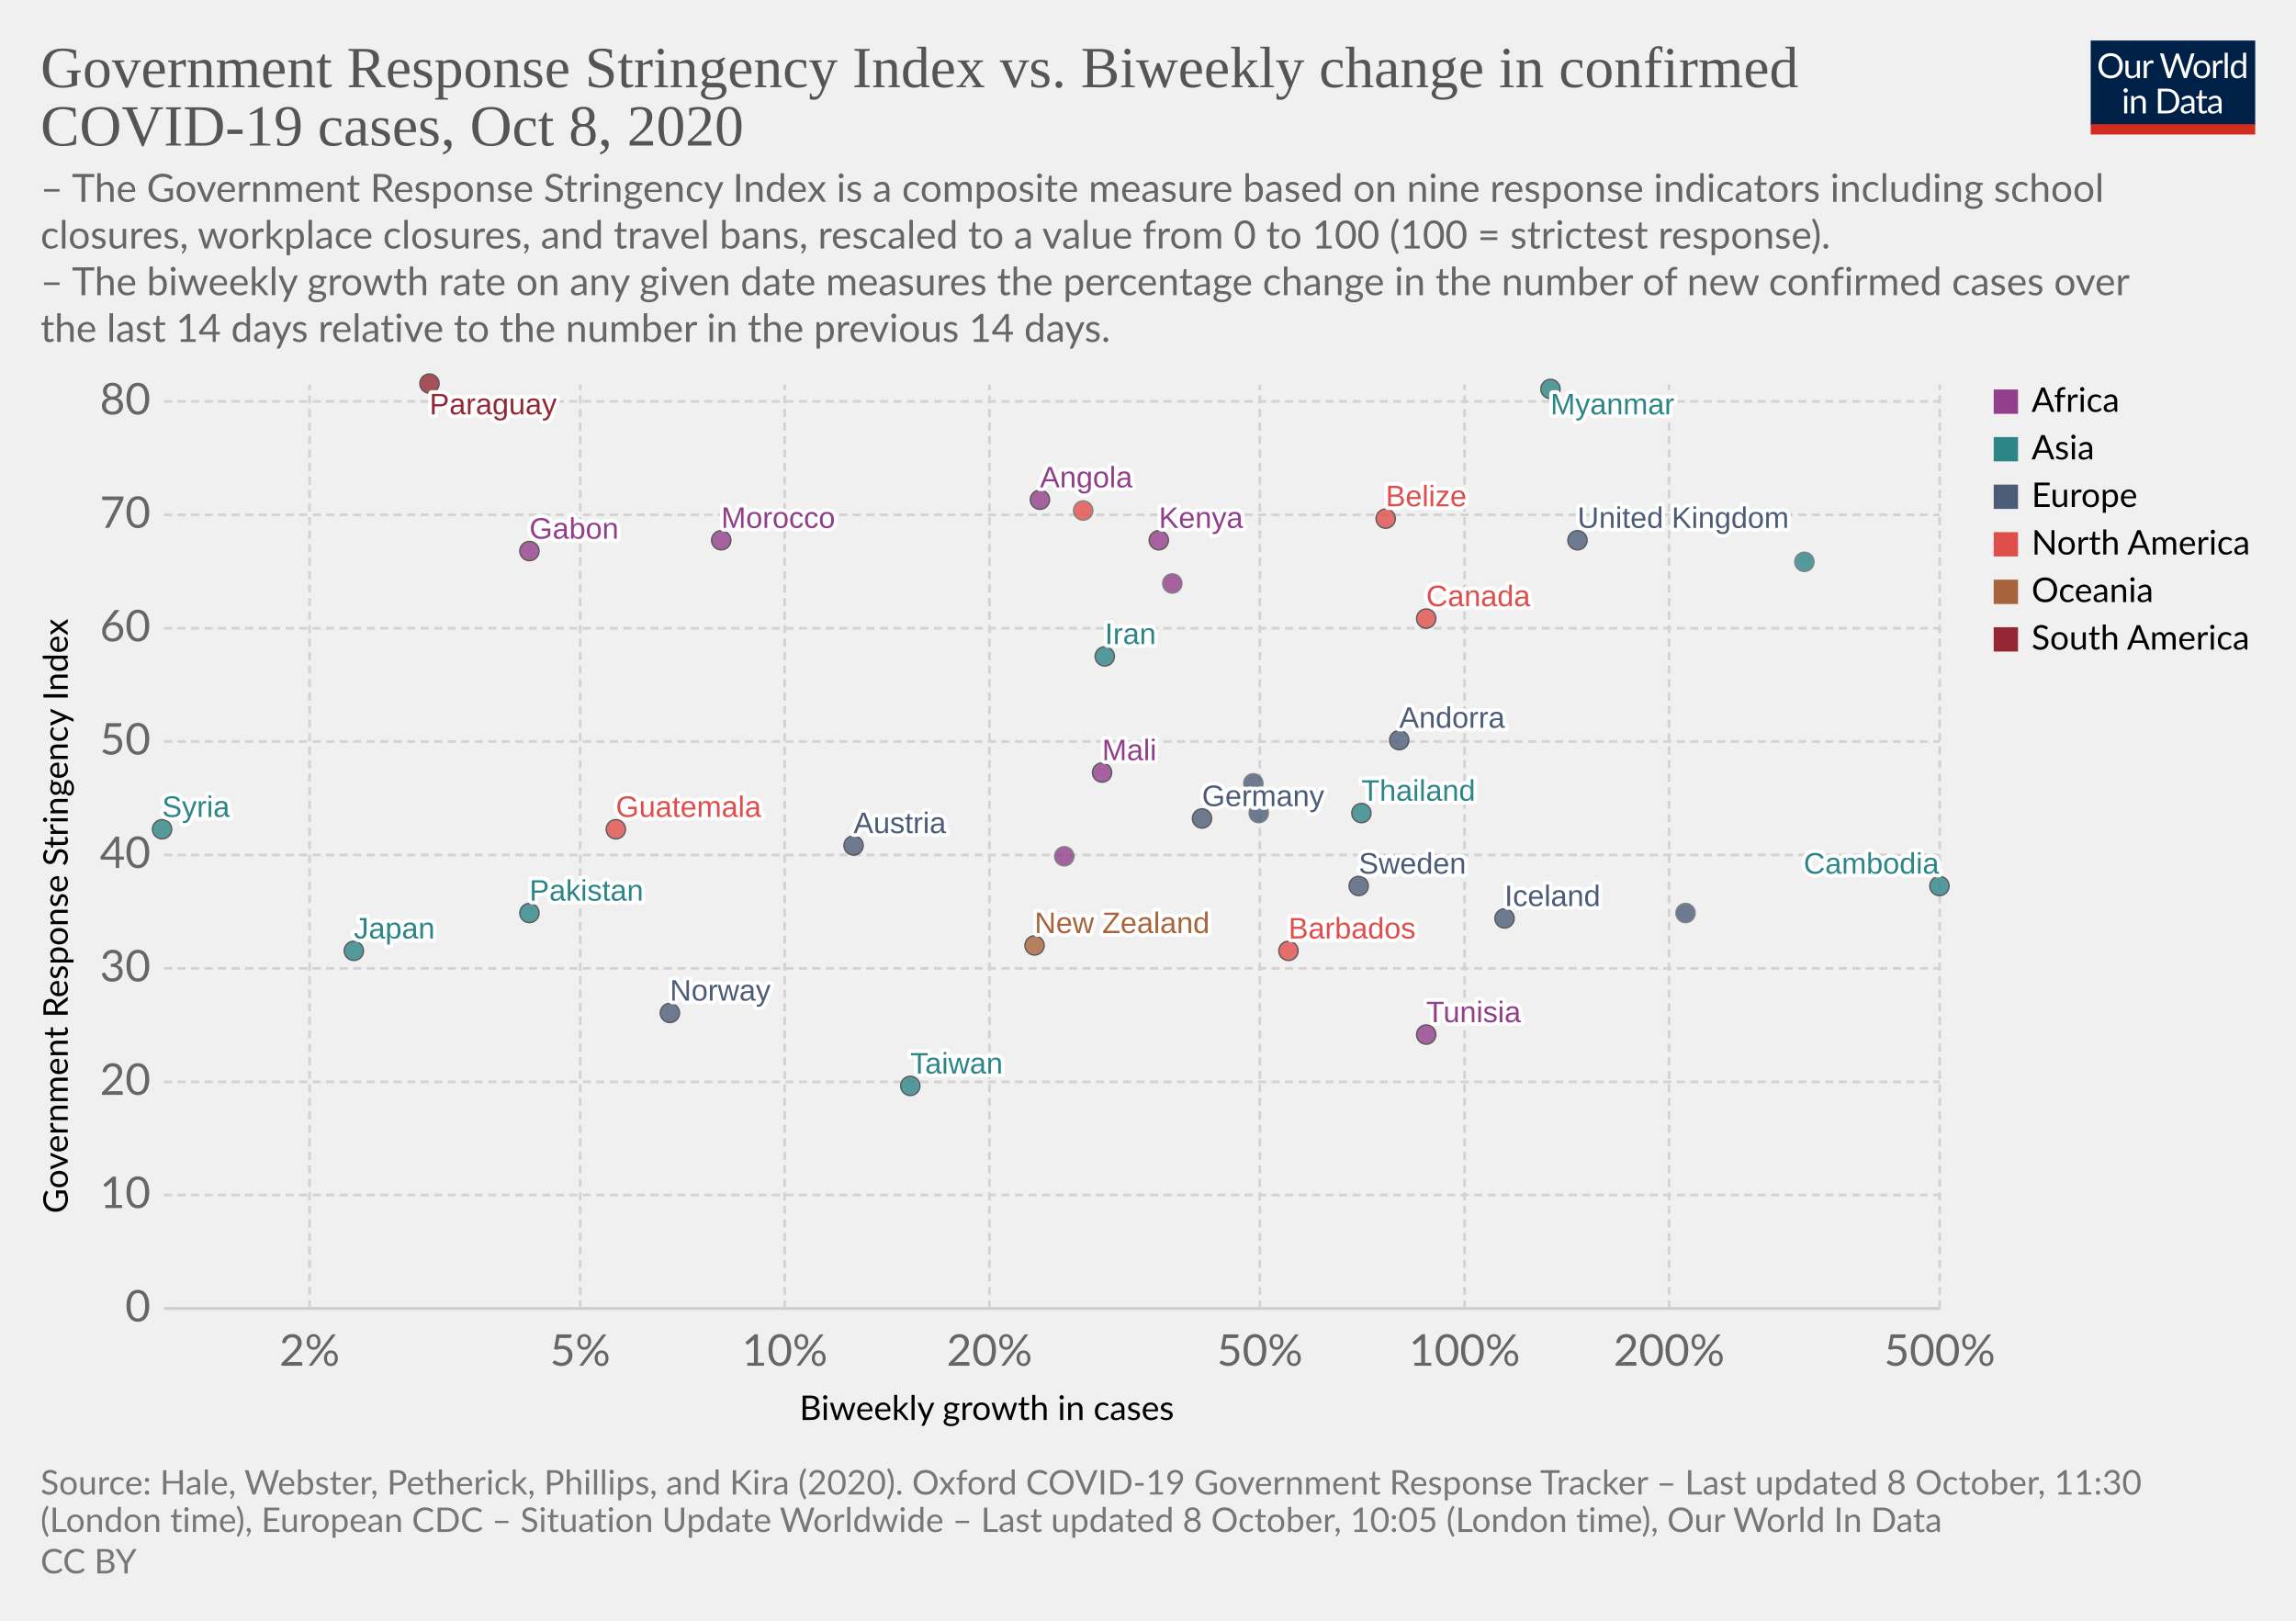
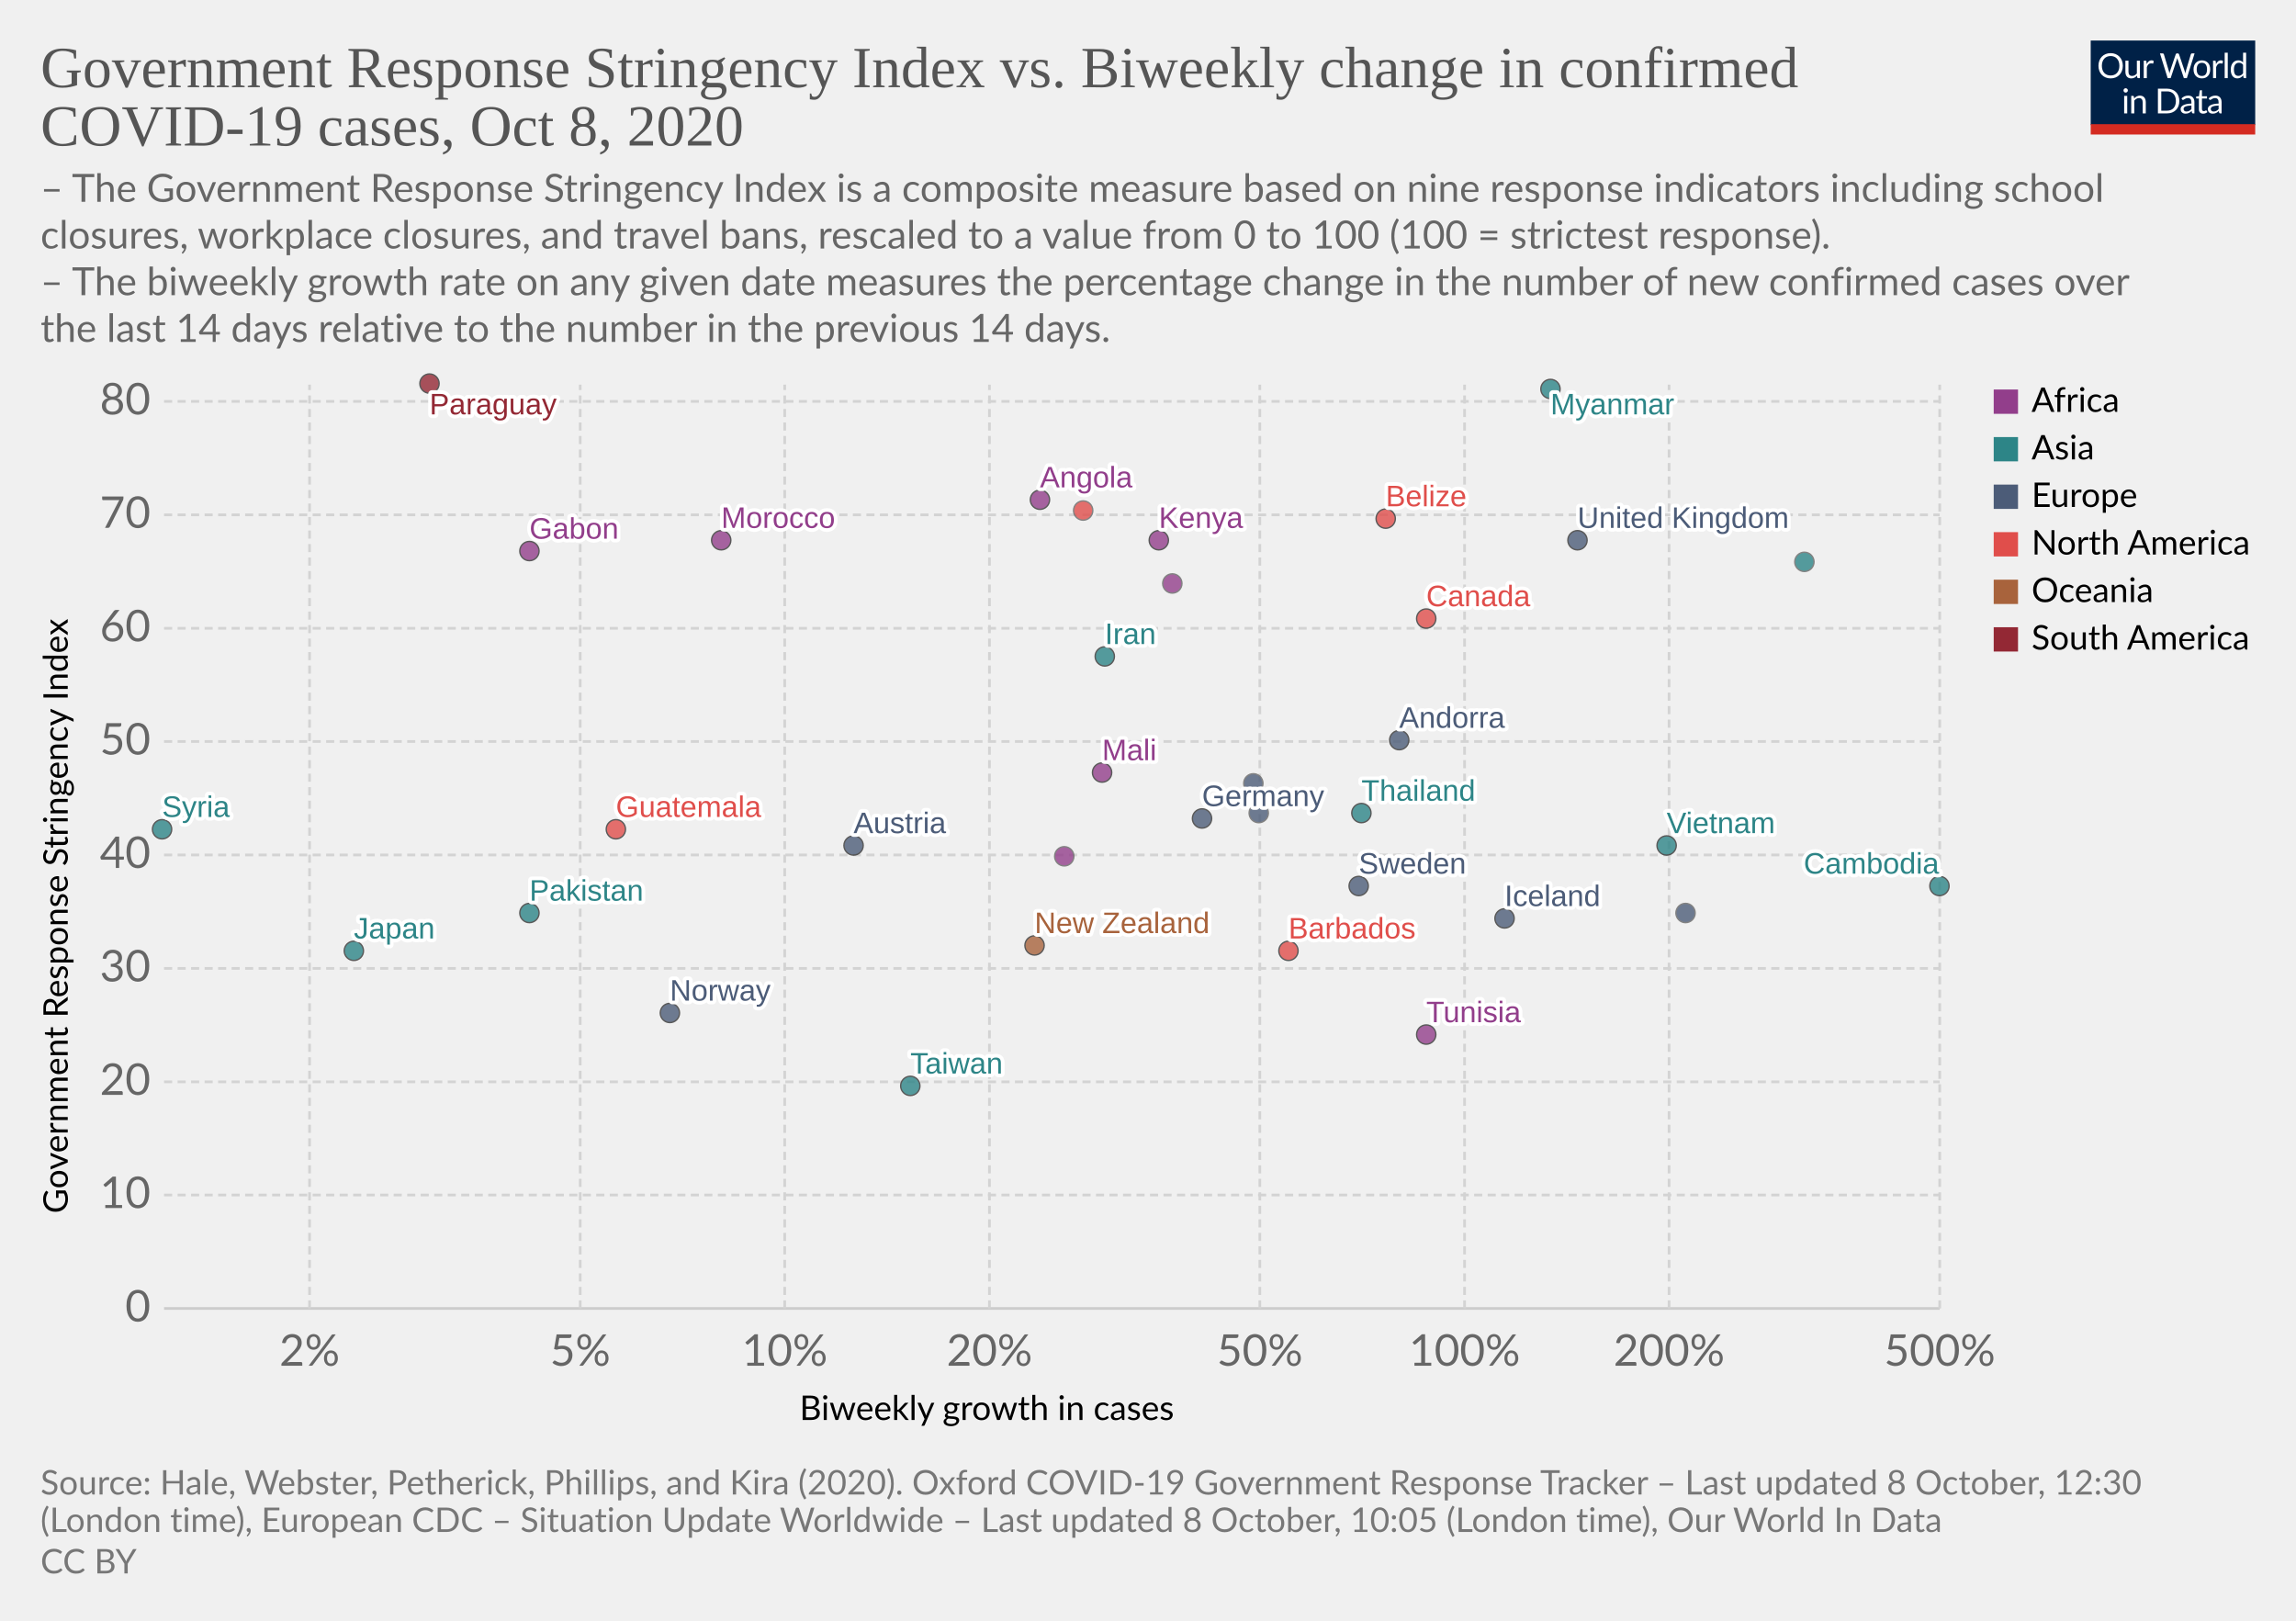
<svg xmlns="http://www.w3.org/2000/svg" version="1.1" style="background-color:#fff;-webkit-font-smoothing:antialiased" width="850" height="600" viewBox="0 0 850 600" font-family="Lato,'Helvetica Neue',Helvetica,Arial,sans-serif" font-size="18" text-rendering="optimizeLegibility">
  <g class="HeaderView">
    <g transform="matrix(.29 0 0 .29 774 15)">
      <svg width="210" height="120" viewBox="0 0 210 120" fill="none">
        <g clip-path="url(#clip0)">
          <path d="M0 0h210v107.89H0V0z" fill="#002147" />
          <path d="M40.98 32.25c0 2.36-.38 4.53-1.12 6.51a14.26 14.26 0 01-8.1 8.4c-1.9.78-4.02 1.17-6.34 1.17a16.6 16.6 0 01-6.33-1.17 14.31 14.31 0 01-8.08-8.4 18.29 18.29 0 01-1.12-6.51c0-2.36.38-4.53 1.12-6.5a14.32 14.32 0 018.07-8.44c1.92-.8 4.03-1.19 6.34-1.19 2.32 0 4.43.4 6.34 1.19 1.92.8 3.56 1.9 4.93 3.34a14.87 14.87 0 013.17 5.1 18.1 18.1 0 011.12 6.5zm-4.38 0c0-1.94-.26-3.68-.8-5.22a10.91 10.91 0 00-2.24-3.89 9.68 9.68 0 00-3.52-2.46 11.95 11.95 0 00-4.62-.86c-1.68 0-3.21.28-4.6.86a9.88 9.88 0 00-3.54 2.46 10.91 10.91 0 00-2.24 3.9c-.53 1.53-.8 3.27-.8 5.2 0 1.94.27 3.68.8 5.22a11.17 11.17 0 002.24 3.9 10.01 10.01 0 003.55 2.44c1.38.56 2.9.83 4.6.83 1.7 0 3.24-.27 4.61-.83a9.8 9.8 0 003.52-2.44 11.17 11.17 0 002.25-3.9c.53-1.54.8-3.28.8-5.21zm26.22-6.54V48H60.5c-.56 0-.9-.27-1.05-.81l-.31-2.4a12.45 12.45 0 01-3.26 2.6c-1.2.64-2.58.96-4.13.96-1.22 0-2.3-.2-3.24-.6a6.52 6.52 0 01-2.33-1.7 7.37 7.37 0 01-1.43-2.67c-.3-1.04-.46-2.2-.46-3.45V25.7h3.91v14.22c0 1.68.38 2.99 1.15 3.91.77.93 1.96 1.39 3.54 1.39 1.16 0 2.24-.27 3.23-.82a10.42 10.42 0 002.8-2.28V25.7h3.91zm8.61 4.47a9.94 9.94 0 012.6-3.56 5.64 5.64 0 013.76-1.3c.47 0 .92.05 1.34.15.44.1.83.27 1.17.49l-.3 2.92c-.09.37-.3.55-.66.55-.2 0-.5-.04-.9-.13a6.21 6.21 0 00-3.24.18c-.54.2-1.03.5-1.47.92-.42.4-.81.9-1.17 1.5-.33.58-.64 1.26-.92 2.02V48H67.7V25.71h2.25c.42 0 .72.08.88.25.16.16.27.44.33.83l.26 3.39zm61.16-13.7L122.75 48h-3.82l-7.99-24.05a21.95 21.95 0 01-.42-1.58 38.36 38.36 0 01-.44 1.58L102.05 48h-3.83L88.4 16.47h3.54c.38 0 .7.1.95.29.26.2.43.43.5.73l6.52 21.9c.1.4.2.83.28 1.28.1.46.2.94.29 1.46l.3-1.46c.12-.47.25-.9.38-1.27l7.41-21.91c.1-.25.26-.48.51-.69.27-.22.58-.33.95-.33h1.23c.38 0 .69.1.92.29.24.2.41.43.53.73l7.4 21.9a28.4 28.4 0 01.68 2.62 29.52 29.52 0 01.52-2.61l6.54-21.91c.07-.27.23-.5.48-.7.27-.21.58-.32.95-.32h3.32zm9.35 8.88c1.63 0 3.1.27 4.4.82a9.43 9.43 0 015.46 5.94c.5 1.4.74 2.98.74 4.73 0 1.76-.25 3.34-.74 4.75a9.43 9.43 0 01-5.46 5.92c-1.3.52-2.77.79-4.4.79-1.64 0-3.12-.27-4.44-.8a9.42 9.42 0 01-3.35-2.3c-.92-1-1.63-2.2-2.13-3.61-.49-1.41-.73-3-.73-4.75s.24-3.33.73-4.73c.5-1.43 1.2-2.64 2.13-3.63a9.4 9.4 0 013.35-2.31c1.32-.55 2.8-.82 4.44-.82zm0 19.89c2.2 0 3.84-.73 4.93-2.2 1.08-1.48 1.63-3.54 1.63-6.18 0-2.66-.55-4.72-1.63-6.2-1.09-1.49-2.73-2.23-4.93-2.23-1.12 0-2.09.2-2.93.57a5.7 5.7 0 00-2.06 1.65 7.5 7.5 0 00-1.24 2.67c-.26 1.04-.4 2.22-.4 3.54 0 2.64.55 4.7 1.64 6.18 1.1 1.47 2.76 2.2 4.99 2.2zm17.97-15.07a9.94 9.94 0 012.6-3.56 5.64 5.64 0 013.76-1.3c.47 0 .91.05 1.34.15.44.1.83.27 1.16.49l-.28 2.92c-.09.37-.31.55-.66.55-.2 0-.5-.04-.9-.13a6.2 6.2 0 00-3.24.18c-.54.2-1.03.5-1.47.92-.43.4-.82.9-1.17 1.5a13.1 13.1 0 00-.92 2.02V48h-3.94V25.71h2.24c.43 0 .72.08.88.25.17.16.28.44.33.83l.27 3.39zm15.04-14.59V48h-3.92V15.6h3.92zm19.55 15.43a6.22 6.22 0 00-2.38-2.05 6.7 6.7 0 00-2.86-.6c-2.07 0-3.66.75-4.77 2.23-1.12 1.48-1.68 3.6-1.68 6.33 0 1.46.13 2.7.38 3.74a7.29 7.29 0 001.1 2.56 4.35 4.35 0 001.78 1.45c.7.3 1.5.46 2.4.46 1.29 0 2.41-.3 3.36-.88a9.6 9.6 0 002.67-2.49V31.02zm3.91-15.43V48h-2.33c-.56 0-.9-.27-1.06-.81l-.35-2.71a12.13 12.13 0 01-3.25 2.77 8.28 8.28 0 01-4.23 1.06 7.31 7.31 0 01-6.14-2.9c-.73-.96-1.3-2.15-1.69-3.57a18.35 18.35 0 01.07-9.48 11.29 11.29 0 011.89-3.7 8.7 8.7 0 017.06-3.34 7.96 7.96 0 016.12 2.62V15.59h3.91zM46.61 70.71V93H42.7V70.71h3.91zm.84-7c0 .39-.08.75-.24 1.09a2.81 2.81 0 01-1.52 1.47 2.67 2.67 0 01-2.16 0 2.9 2.9 0 01-1.45-1.47 2.67 2.67 0 010-2.16c.15-.35.35-.65.6-.9.25-.27.53-.47.85-.62a2.67 2.67 0 012.16 0c.35.15.65.35.9.62.27.25.47.55.62.9.16.34.24.7.24 1.08zm7.97 10.24c.49-.54 1-1.04 1.54-1.48a9.85 9.85 0 013.66-1.84 8.96 8.96 0 015.43.35c.94.4 1.72.97 2.33 1.71a7.36 7.36 0 011.43 2.67c.32 1.04.49 2.19.49 3.45V93h-3.94V78.81c0-1.69-.4-3-1.17-3.92-.76-.93-1.93-1.4-3.5-1.4a6.6 6.6 0 00-3.25.83c-1 .56-1.92 1.31-2.77 2.27V93h-3.94V70.71h2.35c.56 0 .9.28 1.04.82l.3 2.42zm57.7 3.3c0 2.36-.37 4.5-1.11 6.44a14.3 14.3 0 01-3.17 4.98 14.1 14.1 0 01-4.93 3.2c-1.9.76-4.02 1.13-6.33 1.13H85.8V61.47h11.77c2.31 0 4.42.39 6.33 1.15a13.8 13.8 0 018.1 8.18 17.75 17.75 0 011.12 6.45zm-4.37 0c0-1.94-.26-3.67-.8-5.2a10.94 10.94 0 00-2.23-3.87 9.57 9.57 0 00-3.53-2.42 12.23 12.23 0 00-4.61-.83h-7.5v24.62h7.5c1.7 0 3.24-.28 4.61-.84a9.7 9.7 0 003.53-2.4 10.94 10.94 0 002.24-3.87c.53-1.53.8-3.26.8-5.2zm19.8 5.72c-1.8.06-3.34.2-4.62.44-1.26.22-2.3.51-3.1.88-.8.36-1.37.8-1.74 1.3-.35.5-.53 1.05-.53 1.67 0 .58.1 1.1.3 1.52a3 3 0 00.76 1.05c.34.27.73.46 1.17.6.45.11.94.17 1.45.17a7.28 7.28 0 003.5-.81 11.95 11.95 0 002.82-2.2v-4.62zm-12.65-9.11a12.73 12.73 0 013.98-2.66c1.43-.59 3-.88 4.73-.88 1.25 0 2.36.2 3.33.61a6.81 6.81 0 013.94 4.38c.33 1.04.5 2.19.5 3.43V93h-1.74a1.8 1.8 0 01-.88-.18c-.2-.13-.36-.38-.48-.74l-.44-2.12c-.59.55-1.16 1.03-1.72 1.46a9.48 9.48 0 01-3.74 1.7c-.69.15-1.46.23-2.3.23-.87 0-1.69-.12-2.45-.35a5.34 5.34 0 01-3.34-2.93 6.64 6.64 0 01-.49-2.64c0-.88.25-1.72.73-2.53a6.33 6.33 0 012.35-2.17c1.09-.63 2.5-1.15 4.25-1.54 1.75-.41 3.89-.65 6.42-.7v-1.75c0-1.73-.37-3.03-1.12-3.91-.75-.9-1.84-1.34-3.28-1.34-.97 0-1.78.12-2.44.37-.64.23-1.2.5-1.7.81l-1.23.82c-.33.23-.67.35-1 .35-.27 0-.5-.07-.69-.2a2.1 2.1 0 01-.48-.53l-.7-1.25zm27.67 19.5c-1.76 0-3.12-.5-4.07-1.48-.94-.98-1.41-2.4-1.41-4.25V74h-2.68a.9.9 0 01-.6-.2c-.16-.14-.24-.36-.24-.66v-1.56l3.65-.46.9-6.89a.9.9 0 01.29-.52.88.88 0 01.62-.22H142v7.67h6.44V74H142v13.38c0 .94.22 1.63.68 2.09.45.45 1.04.68 1.76.68a3.21 3.21 0 001.85-.53l.55-.35c.16-.12.3-.18.41-.18.2 0 .4.13.55.38l1.15 1.87a7.45 7.45 0 01-2.44 1.5c-.96.35-1.94.52-2.95.52zm19.68-10.4c-1.8.07-3.34.21-4.62.45-1.26.22-2.3.51-3.1.88-.8.36-1.37.8-1.74 1.3-.35.5-.53 1.05-.53 1.67 0 .58.1 1.1.3 1.52.18.42.44.77.76 1.05.34.27.73.46 1.17.6.45.11.94.17 1.45.17a7.3 7.3 0 003.5-.81 12.04 12.04 0 002.82-2.2v-4.62zm-12.65-9.1a12.72 12.72 0 013.99-2.66c1.42-.59 3-.88 4.72-.88 1.25 0 2.36.2 3.33.61a6.81 6.81 0 013.94 4.38c.33 1.04.5 2.19.5 3.43V93h-1.74a1.8 1.8 0 01-.88-.18c-.2-.13-.36-.38-.48-.74l-.44-2.12c-.59.55-1.16 1.03-1.72 1.46a9.48 9.48 0 01-3.74 1.7c-.69.15-1.46.23-2.3.23-.87 0-1.69-.12-2.45-.35a5.33 5.33 0 01-3.34-2.93 6.62 6.62 0 01-.49-2.64c0-.88.25-1.72.73-2.53a6.33 6.33 0 012.35-2.17c1.09-.63 2.5-1.15 4.25-1.54a31.2 31.2 0 016.42-.7v-1.75c0-1.73-.37-3.03-1.12-3.91-.75-.9-1.84-1.34-3.28-1.34-.97 0-1.78.12-2.44.37-.64.23-1.2.5-1.7.81-.46.3-.87.57-1.22.82-.34.23-.68.35-1.02.35-.26 0-.49-.07-.68-.2a1.88 1.88 0 01-.48-.53l-.7-1.25z" fill="#fff" />
          <path fill="#D42B21" d="M0 106.79h210V120H0z" />
        </g>
        <defs>
          <clipPath id="clip0">
            <path fill="#fff" d="M0 0h210v120H0z" />
          </clipPath>
        </defs>
      </svg>
    </g>
    <a href="https://ourworldindata.org/grapher/government-response-stringency-index-vs-biweekly-change-in-confirmed-covid-19-cases?time=latest" target="_blank" rel="noopener" font-family="&quot;Playfair Display&quot;,Georgia,&quot;Times New Roman&quot;,serif">
      <text font-size="21.6" x="15" y="32.3" fill="#555">
        <tspan x="15" y="32.28">Government Response Stringency Index vs. Biweekly change in confirmed</tspan>
        <tspan x="15" y="53.88">COVID-19 cases, Oct 8, 2020</tspan>
      </text>
    </a>
    <text font-size="14.4" x="15" y="74.7" fill="#666">
      <tspan x="15" y="74.72">– The Government Response Stringency Index is a composite measure based on nine response indicators including school</tspan>
      <tspan x="15" y="92">closures, workplace closures, and travel bans, rescaled to a value from 0 to 100 (100 = strictest response).</tspan>
      <tspan x="15" y="109.28"> – The biweekly growth rate on any given date measures the percentage change in the number of new confirmed cases over</tspan>
      <tspan x="15" y="126.56">the last 14 days relative to the number in the previous 14 days.</tspan>
    </text>
  </g>
  <g class="ScatterPlot">
    <g class="DualAxisView">
      <g class="HorizontalAxis">
        <text font-size="12.6" x="296" y="525.7">
          <tspan x="295.99" y="525.68">Biweekly growth in cases</tspan>
        </text>
        <text x="114.6" y="505.6" fill="#666" text-anchor="middle" font-size="16.2">2%</text>
        <text x="214.8" y="505.6" fill="#666" text-anchor="middle" font-size="16.2">5%</text>
        <text x="290.5" y="505.6" fill="#666" text-anchor="middle" font-size="16.2">10%</text>
        <text x="366.3" y="505.6" fill="#666" text-anchor="middle" font-size="16.2">20%</text>
        <text x="466.4" y="505.6" fill="#666" text-anchor="middle" font-size="16.2">50%</text>
        <text x="542.2" y="505.6" fill="#666" text-anchor="middle" font-size="16.2">100%</text>
        <text x="617.9" y="505.6" fill="#666" text-anchor="middle" font-size="16.2">200%</text>
        <text x="718.1" y="505.6" fill="#666" text-anchor="middle" font-size="16.2">500%</text>
      </g>
      <g class="VerticalAxis">
        <text font-size="12.6" x="-449.2" y="25.1" transform="rotate(-90)">
          <tspan x="-449.2" y="25.08">Government Response Stringency Index</tspan>
        </text>
        <text x="55.74" y="484.4" fill="#666" dominant-baseline="middle" text-anchor="end" font-size="16.2">0</text>
        <text x="55.74" y="442.4" fill="#666" dominant-baseline="middle" text-anchor="end" font-size="16.2">10</text>
        <text x="55.74" y="400.5" fill="#666" dominant-baseline="middle" text-anchor="end" font-size="16.2">20</text>
        <text x="55.74" y="358.5" fill="#666" dominant-baseline="middle" text-anchor="end" font-size="16.2">30</text>
        <text x="55.74" y="316.5" fill="#666" dominant-baseline="middle" text-anchor="end" font-size="16.2">40</text>
        <text x="55.74" y="274.5" fill="#666" dominant-baseline="middle" text-anchor="end" font-size="16.2">50</text>
        <text x="55.74" y="232.6" fill="#666" dominant-baseline="middle" text-anchor="end" font-size="16.2">60</text>
        <text x="55.74" y="190.6" fill="#666" dominant-baseline="middle" text-anchor="end" font-size="16.2">70</text>
        <text x="55.74" y="148.6" fill="#666" dominant-baseline="middle" text-anchor="end" font-size="16.2">80</text>
      </g>
      <g class="AxisGridLines horizontalLines">
        <path stroke="#ccc" d="M60.74 484.4h657.35" />
        <path stroke="#d3d3d3" stroke-dasharray="3,2" d="M60.74 442.4h657.35M60.74 400.5h657.35M60.74 358.5h657.35M60.74 316.5h657.35M60.74 274.5h657.35M60.74 232.6h657.35M60.74 190.6h657.35M60.74 148.6h657.35" />
      </g>
      <g class="AxisGridLines verticalLines" stroke="#d3d3d3" stroke-dasharray="3,2">
        <path d="M114.6 484.4v-342M214.8 484.4v-342M290.5 484.4v-342M366.3 484.4v-342M466.4 484.4v-342M542.2 484.4v-342M617.9 484.4v-342M718.1 484.4v-342" />
      </g>
    </g>
    <g class="PointsWithLabels clickable" clip-path="url(#a)" font-family="Arial, sans-serif">
      <path fill="rgba(255,255,255,0)" d="M60.74 142.4h657.35v342H60.74z" />
      <defs>
        <clipPath id="a">
          <path d="M50.74 132.4h677.35v362H50.74z" />
        </clipPath>
      </defs>
      <g class="key-United-Kingdom_0">
        <circle cx="584" cy="200" r="3.57" fill="#4C5C78" opacity=".8" stroke="#333" stroke-width=".5" />
      </g>
      <g class="key-Germany_0">
        <circle cx="445" cy="303" r="3.57" fill="#4C5C78" opacity=".8" stroke="#333" stroke-width=".5" />
      </g>
      <g class="key-Italy_0">
        <circle cx="466" cy="301" r="3.57" fill="#4C5C78" opacity=".8" stroke="#666" stroke-width=".5" />
      </g>
      <g class="key-Sweden_0">
        <circle cx="503" cy="328" r="3.57" fill="#4C5C78" opacity=".8" stroke="#333" stroke-width=".5" />
      </g>
      <g class="key-Japan_0">
        <circle cx="131" cy="352" r="3.57" fill="#2D8587" opacity=".8" stroke="#333" stroke-width=".5" />
      </g>
      <g class="key-Andorra_0">
        <circle cx="518" cy="274" r="3.57" fill="#4C5C78" opacity=".8" stroke="#333" stroke-width=".5" />
      </g>
      <g class="key-Angola_0">
        <circle cx="385" cy="185" r="3.57" fill="#923E8B" opacity=".8" stroke="#333" stroke-width=".5" />
      </g>
      <g class="key-Austria_0">
        <circle cx="316" cy="313" r="3.57" fill="#4C5C78" opacity=".8" stroke="#333" stroke-width=".5" />
      </g>
      <g class="key-Kenya_0">
        <circle cx="429" cy="200" r="3.57" fill="#923E8B" opacity=".8" stroke="#333" stroke-width=".5" />
      </g>
      <g class="key-Jordan_0">
        <circle cx="668" cy="208" r="3.57" fill="#2D8587" opacity=".8" stroke="#666" stroke-width=".5" />
      </g>
      <g class="key-Iran_0">
        <circle cx="409" cy="243" r="3.57" fill="#2D8587" opacity=".8" stroke="#333" stroke-width=".5" />
      </g>
      <g class="key-Myanmar_0">
        <circle cx="574" cy="144" r="3.57" fill="#2D8587" opacity=".8" stroke="#333" stroke-width=".5" />
      </g>
      <g class="key-Guatemala_0">
        <circle cx="228" cy="307" r="3.57" fill="#E04E4B" opacity=".8" stroke="#333" stroke-width=".5" />
      </g>
      <g class="key-Barbados_0">
        <circle cx="477" cy="352" r="3.57" fill="#E04E4B" opacity=".8" stroke="#333" stroke-width=".5" />
      </g>
      <g class="key-Belize_0">
        <circle cx="513" cy="192" r="3.57" fill="#E04E4B" opacity=".8" stroke="#333" stroke-width=".5" />
      </g>
      <g class="key-Botswana_0">
        <circle cx="434" cy="216" r="3.57" fill="#923E8B" opacity=".8" stroke="#666" stroke-width=".5" />
      </g>
      <g class="key-Cambodia_0">
        <circle cx="718" cy="328" r="3.57" fill="#2D8587" opacity=".8" stroke="#333" stroke-width=".5" />
      </g>
      <g class="key-Canada_0">
        <circle cx="528" cy="229" r="3.57" fill="#E04E4B" opacity=".8" stroke="#333" stroke-width=".5" />
      </g>
      <g class="key-Paraguay_0">
        <circle cx="159" cy="142" r="3.57" fill="#932834" opacity=".8" stroke="#333" stroke-width=".5" />
      </g>
      <g class="key-Pakistan_0">
        <circle cx="196" cy="338" r="3.57" fill="#2D8587" opacity=".8" stroke="#333" stroke-width=".5" />
      </g>
      <g class="key-Norway_0">
        <circle cx="248" cy="375" r="3.57" fill="#4C5C78" opacity=".8" stroke="#333" stroke-width=".5" />
      </g>
      <g class="key-New-Zealand_0">
        <circle cx="383" cy="350" r="3.57" fill="#A8633C" opacity=".8" stroke="#333" stroke-width=".5" />
      </g>
      <g class="key-Morocco_0">
        <circle cx="267" cy="200" r="3.57" fill="#923E8B" opacity=".8" stroke="#333" stroke-width=".5" />
      </g>
      <g class="key-Moldova_0">
        <circle cx="464" cy="290" r="3.57" fill="#4C5C78" opacity=".8" stroke="#666" stroke-width=".5" />
      </g>
      <g class="key-Mali_0">
        <circle cx="408" cy="286" r="3.57" fill="#923E8B" opacity=".8" stroke="#333" stroke-width=".5" />
      </g>
      <g class="key-Iceland_0">
        <circle cx="557" cy="340" r="3.57" fill="#4C5C78" opacity=".8" stroke="#333" stroke-width=".5" />
      </g>
      <g class="key-Tunisia_0">
        <circle cx="528" cy="383" r="3.57" fill="#923E8B" opacity=".8" stroke="#333" stroke-width=".5" />
      </g>
      <g class="key-Thailand_0">
        <circle cx="504" cy="301" r="3.57" fill="#2D8587" opacity=".8" stroke="#333" stroke-width=".5" />
      </g>
      <g class="key-Syria_0">
        <circle cx="60" cy="307" r="3.57" fill="#2D8587" opacity=".8" stroke="#333" stroke-width=".5" />
+       </g>
+       <g class="key-Vietnam_0">
+         <circle cx="617" cy="313" r="3.57" fill="#2D8587" opacity=".8" stroke="#333" stroke-width=".5" />
      </g>
      <g class="key-Slovakia_0">
        <circle cx="624" cy="338" r="3.57" fill="#4C5C78" opacity=".8" stroke="#666" stroke-width=".5" />
      </g>
      <g class="key-Puerto-Rico_0">
        <circle cx="401" cy="189" r="3.57" fill="#E04E4B" opacity=".8" stroke="#666" stroke-width=".5" />
      </g>
      <g class="key-Gabon_0">
        <circle cx="196" cy="204" r="3.57" fill="#923E8B" opacity=".8" stroke="#333" stroke-width=".5" />
      </g>
      <g class="key-Democratic-Republic-of-Congo_0">
        <circle cx="394" cy="317" r="3.57" fill="#923E8B" opacity=".8" stroke="#666" stroke-width=".5" />
      </g>
      <g class="key-Taiwan_0">
        <circle cx="337" cy="402" r="3.57" fill="#2D8587" opacity=".8" stroke="#333" stroke-width=".5" />
      </g>
      <g class="backgroundLabels" fill="#333" font-size="11" font-weight="400">
        <text x="584" y="195.43" fill="#fff" stroke="#fff" stroke-linecap="round" stroke-linejoin="round" stroke-width=".25em">United Kingdom</text>
        <text x="584" y="195.43" fill="#4C5C78">United Kingdom</text>
        <text x="445" y="298.43" fill="#fff" stroke="#fff" stroke-linecap="round" stroke-linejoin="round" stroke-width=".25em">Germany</text>
        <text x="445" y="298.43" fill="#4C5C78">Germany</text>
        <text x="503" y="323.43" fill="#fff" stroke="#fff" stroke-linecap="round" stroke-linejoin="round" stroke-width=".25em">Sweden</text>
        <text x="503" y="323.43" fill="#4C5C78">Sweden</text>
        <text x="131" y="347.43" fill="#fff" stroke="#fff" stroke-linecap="round" stroke-linejoin="round" stroke-width=".25em">Japan</text>
        <text x="131" y="347.43" fill="#2D8587">Japan</text>
        <text x="518" y="269.43" fill="#fff" stroke="#fff" stroke-linecap="round" stroke-linejoin="round" stroke-width=".25em">Andorra</text>
        <text x="518" y="269.43" fill="#4C5C78">Andorra</text>
        <text x="385" y="180.43" fill="#fff" stroke="#fff" stroke-linecap="round" stroke-linejoin="round" stroke-width=".25em">Angola</text>
        <text x="385" y="180.43" fill="#923E8B">Angola</text>
        <text x="316" y="308.43" fill="#fff" stroke="#fff" stroke-linecap="round" stroke-linejoin="round" stroke-width=".25em">Austria</text>
        <text x="316" y="308.43" fill="#4C5C78">Austria</text>
        <text x="429" y="195.43" fill="#fff" stroke="#fff" stroke-linecap="round" stroke-linejoin="round" stroke-width=".25em">Kenya</text>
        <text x="429" y="195.43" fill="#923E8B">Kenya</text>
        <text x="409" y="238.43" fill="#fff" stroke="#fff" stroke-linecap="round" stroke-linejoin="round" stroke-width=".25em">Iran</text>
        <text x="409" y="238.43" fill="#2D8587">Iran</text>
        <text x="574" y="153.4" fill="#fff" stroke="#fff" stroke-linecap="round" stroke-linejoin="round" stroke-width=".25em">Myanmar</text>
        <text x="574" y="153.4" fill="#2D8587">Myanmar</text>
        <text x="228" y="302.43" fill="#fff" stroke="#fff" stroke-linecap="round" stroke-linejoin="round" stroke-width=".25em">Guatemala</text>
        <text x="228" y="302.43" fill="#E04E4B">Guatemala</text>
        <text x="477" y="347.43" fill="#fff" stroke="#fff" stroke-linecap="round" stroke-linejoin="round" stroke-width=".25em">Barbados</text>
        <text x="477" y="347.43" fill="#E04E4B">Barbados</text>
        <text x="513" y="187.43" fill="#fff" stroke="#fff" stroke-linecap="round" stroke-linejoin="round" stroke-width=".25em">Belize</text>
        <text x="513" y="187.43" fill="#E04E4B">Belize</text>
        <text x="667.73" y="323.43" fill="#fff" stroke="#fff" stroke-linecap="round" stroke-linejoin="round" stroke-width=".25em">Cambodia</text>
        <text x="667.73" y="323.43" fill="#2D8587">Cambodia</text>
        <text x="528" y="224.43" fill="#fff" stroke="#fff" stroke-linecap="round" stroke-linejoin="round" stroke-width=".25em">Canada</text>
        <text x="528" y="224.43" fill="#E04E4B">Canada</text>
        <text x="159" y="153.4" fill="#fff" stroke="#fff" stroke-linecap="round" stroke-linejoin="round" stroke-width=".25em">Paraguay</text>
        <text x="159" y="153.4" fill="#932834">Paraguay</text>
        <text x="196" y="333.43" fill="#fff" stroke="#fff" stroke-linecap="round" stroke-linejoin="round" stroke-width=".25em">Pakistan</text>
        <text x="196" y="333.43" fill="#2D8587">Pakistan</text>
        <text x="248" y="370.43" fill="#fff" stroke="#fff" stroke-linecap="round" stroke-linejoin="round" stroke-width=".25em">Norway</text>
        <text x="248" y="370.43" fill="#4C5C78">Norway</text>
        <text x="383" y="345.43" fill="#fff" stroke="#fff" stroke-linecap="round" stroke-linejoin="round" stroke-width=".25em">New Zealand</text>
        <text x="383" y="345.43" fill="#A8633C">New Zealand</text>
        <text x="267" y="195.43" fill="#fff" stroke="#fff" stroke-linecap="round" stroke-linejoin="round" stroke-width=".25em">Morocco</text>
        <text x="267" y="195.43" fill="#923E8B">Morocco</text>
        <text x="408" y="281.43" fill="#fff" stroke="#fff" stroke-linecap="round" stroke-linejoin="round" stroke-width=".25em">Mali</text>
        <text x="408" y="281.43" fill="#923E8B">Mali</text>
        <text x="557" y="335.43" fill="#fff" stroke="#fff" stroke-linecap="round" stroke-linejoin="round" stroke-width=".25em">Iceland</text>
        <text x="557" y="335.43" fill="#4C5C78">Iceland</text>
        <text x="528" y="378.43" fill="#fff" stroke="#fff" stroke-linecap="round" stroke-linejoin="round" stroke-width=".25em">Tunisia</text>
        <text x="528" y="378.43" fill="#923E8B">Tunisia</text>
        <text x="504" y="296.43" fill="#fff" stroke="#fff" stroke-linecap="round" stroke-linejoin="round" stroke-width=".25em">Thailand</text>
        <text x="504" y="296.43" fill="#2D8587">Thailand</text>
        <text x="60" y="302.43" fill="#fff" stroke="#fff" stroke-linecap="round" stroke-linejoin="round" stroke-width=".25em">Syria</text>
        <text x="60" y="302.43" fill="#2D8587">Syria</text>
+         <text x="617" y="308.43" fill="#fff" stroke="#fff" stroke-linecap="round" stroke-linejoin="round" stroke-width=".25em">Vietnam</text>
+         <text x="617" y="308.43" fill="#2D8587">Vietnam</text>
        <text x="196" y="199.43" fill="#fff" stroke="#fff" stroke-linecap="round" stroke-linejoin="round" stroke-width=".25em">Gabon</text>
        <text x="196" y="199.43" fill="#923E8B">Gabon</text>
        <text x="337" y="397.43" fill="#fff" stroke="#fff" stroke-linecap="round" stroke-linejoin="round" stroke-width=".25em">Taiwan</text>
        <text x="337" y="397.43" fill="#2D8587">Taiwan</text>
      </g>
    </g>
    <g class="ScatterColorLegend clickable" cursor="pointer">
      <g class="legendMark">
        <path fill="#923E8B" d="M738.09 144.2h9v9h-9z" />
        <text font-size="12.6" x="752.1" y="152.5">
          <tspan x="752.09" y="152.48">Africa</tspan>
        </text>
      </g>
      <g class="legendMark">
        <path fill="#2D8587" d="M738.09 161.8h9v9h-9z" />
        <text font-size="12.6" x="752.1" y="170.1">
          <tspan x="752.09" y="170.08">Asia</tspan>
        </text>
      </g>
      <g class="legendMark">
        <path fill="#4C5C78" d="M738.09 179.4h9v9h-9z" />
        <text font-size="12.6" x="752.1" y="187.7">
          <tspan x="752.09" y="187.68">Europe</tspan>
        </text>
      </g>
      <g class="legendMark">
        <path fill="#E04E4B" d="M738.09 197h9v9h-9z" />
        <text font-size="12.6" x="752.1" y="205.3">
          <tspan x="752.09" y="205.28">North America</tspan>
        </text>
      </g>
      <g class="legendMark">
        <path fill="#A8633C" d="M738.09 214.6h9v9h-9z" />
        <text font-size="12.6" x="752.1" y="222.9">
          <tspan x="752.09" y="222.88">Oceania</tspan>
        </text>
      </g>
      <g class="legendMark">
        <path fill="#932834" d="M738.09 232.2h9v9h-9z" />
        <text font-size="12.6" x="752.1" y="240.5">
          <tspan x="752.09" y="240.48">South America</tspan>
        </text>
      </g>
    </g>
  </g>
  <g class="SourcesFooter" fill="#777">
    <g class="clickable" fill="#777">
      <text font-size="12.6" x="15" y="553.3">
-         <tspan x="15" y="553.28">Source: Hale, Webster, Petherick, Phillips, and Kira (2020). Oxford COVID-19 Government Response Tracker – Last updated 8 October, 11:30</tspan>
+         <tspan x="15" y="553.28">Source: Hale, Webster, Petherick, Phillips, and Kira (2020). Oxford COVID-19 Government Response Tracker – Last updated 8 October, 12:30</tspan>
        <tspan x="15" y="567.14">(London time), European CDC – Situation Update Worldwide – Last updated 8 October, 10:05 (London time), Our World In Data</tspan>
      </text>
    </g>
    <text font-size="12.6" x="15" y="582.5">
      <tspan x="15" y="582.48">
        <a class="cclogo" href="http://creativecommons.org/licenses/by/4.0/deed.en_US" target="_blank" fill="#777">CC BY</a>
      </tspan>
    </text>
  </g>
</svg>
